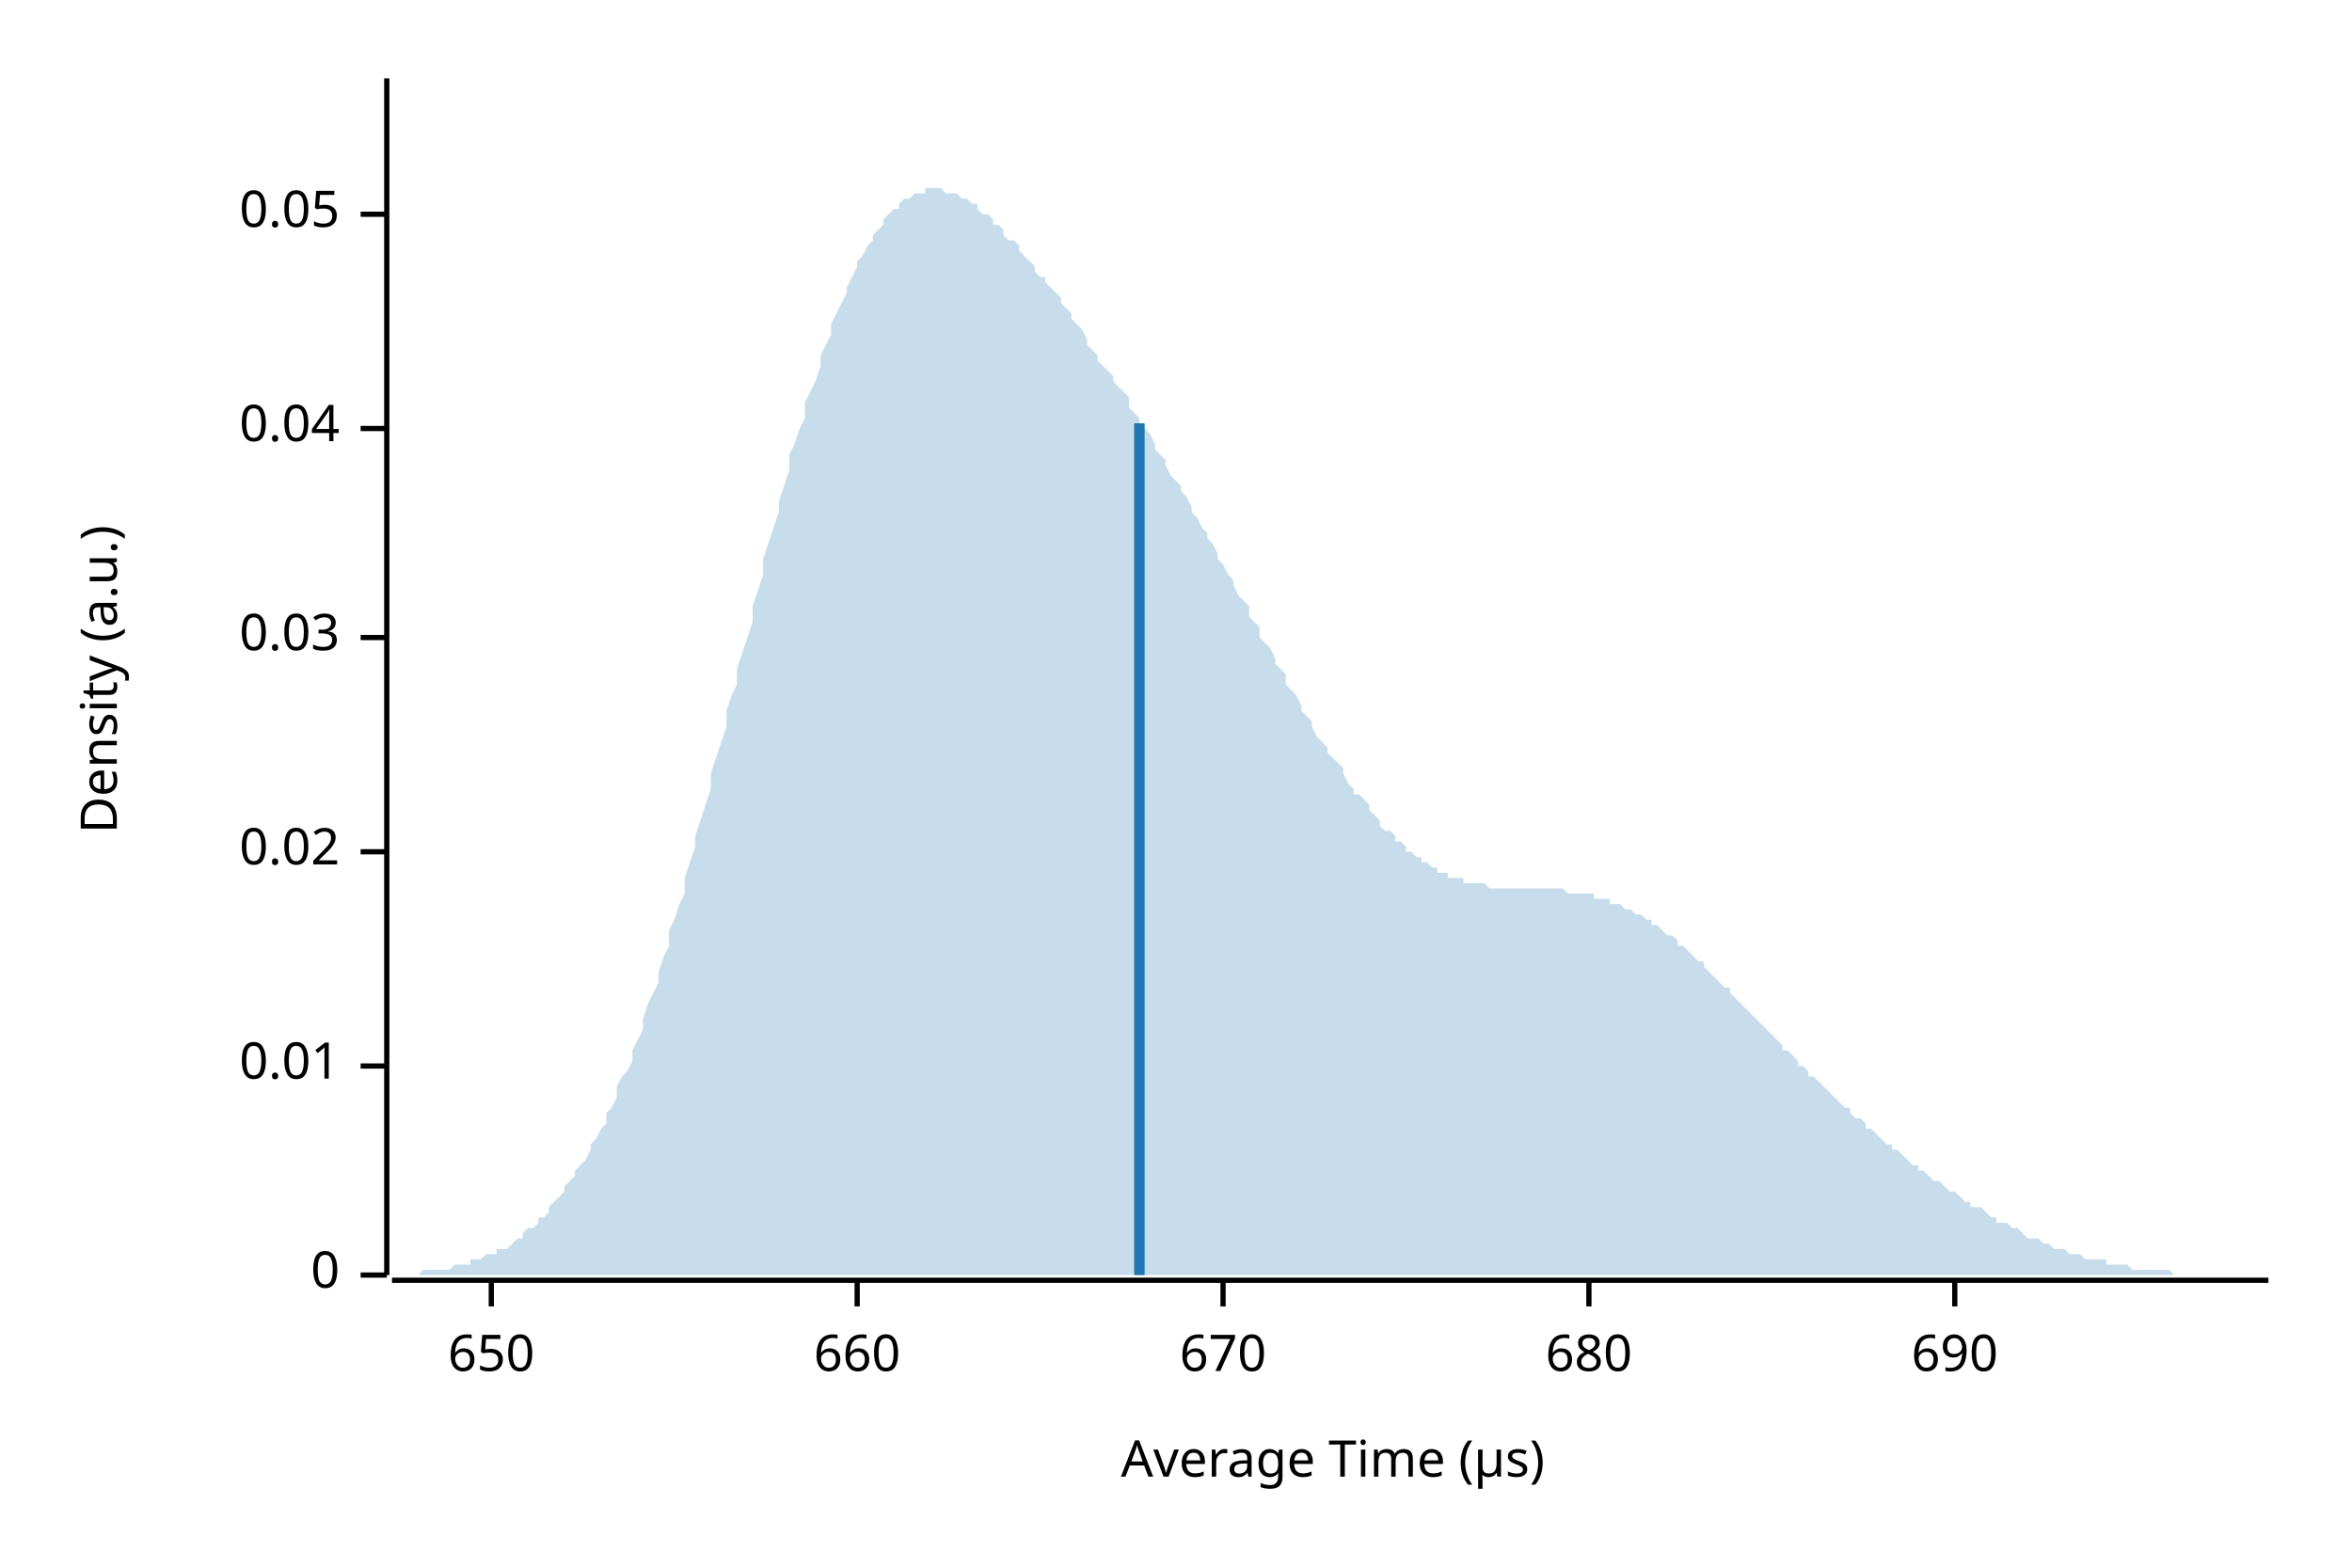
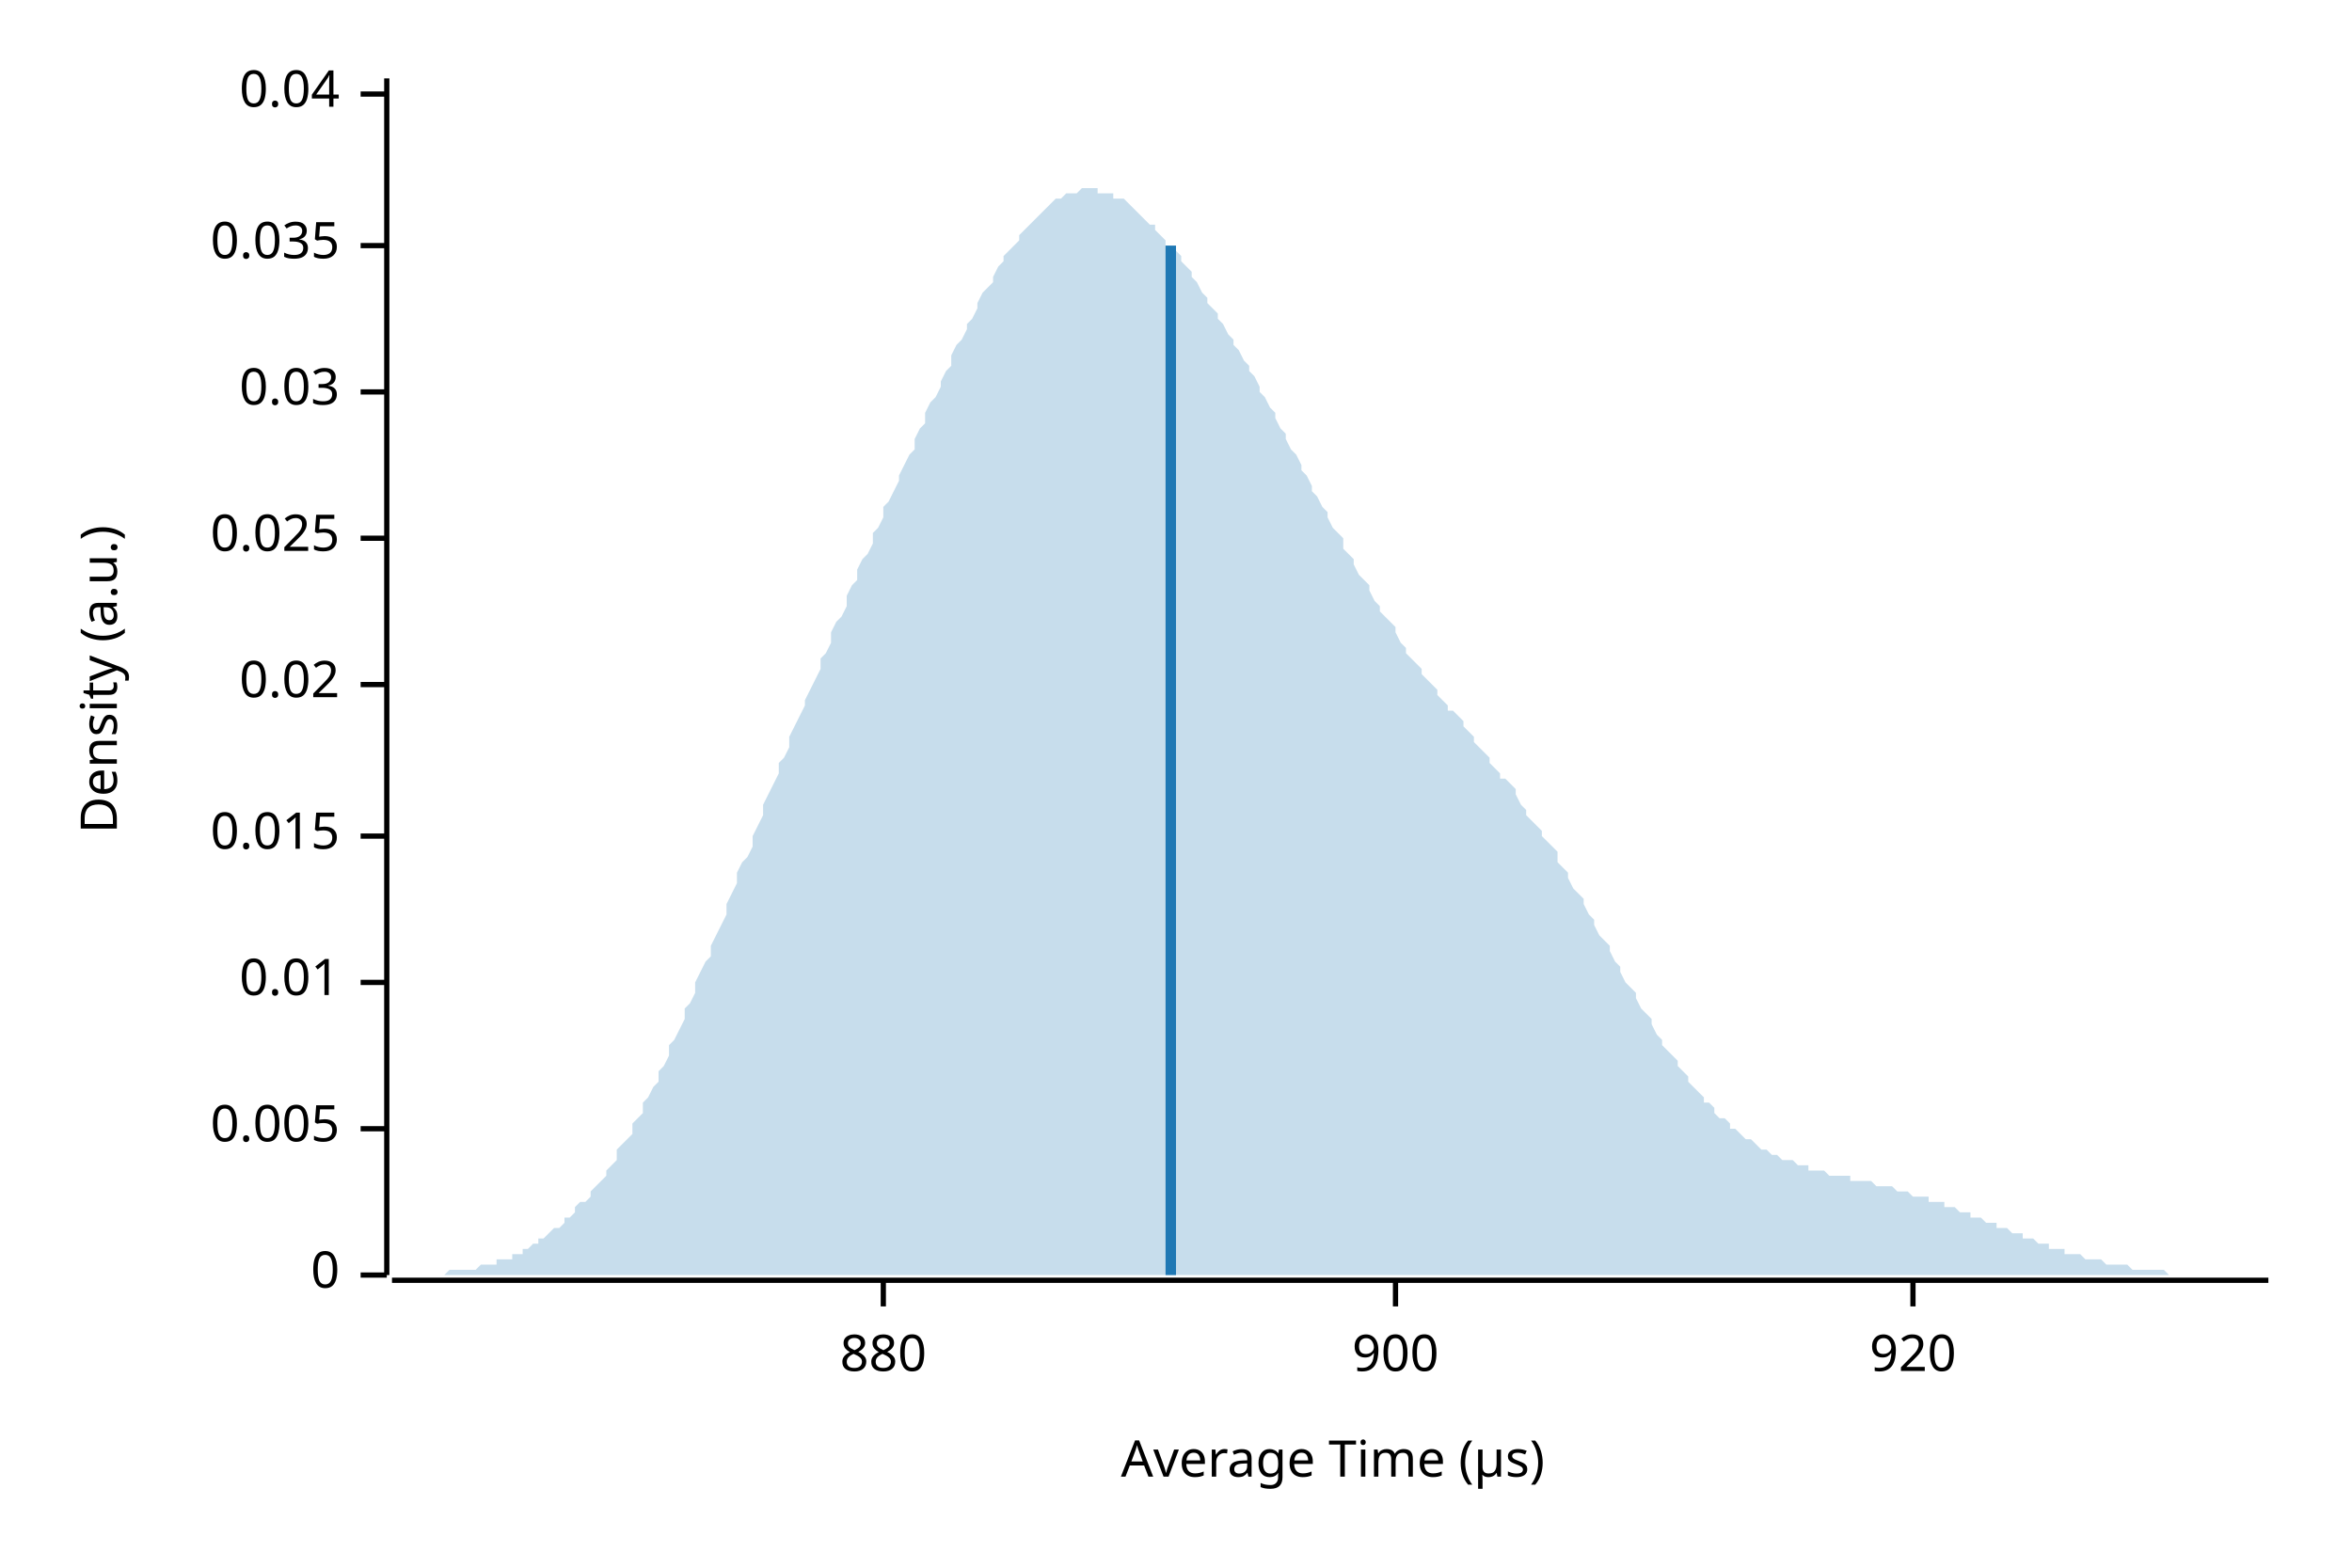
<svg xmlns="http://www.w3.org/2000/svg" width="450" height="300" viewBox="0 0 450 300">
  <text x="15" y="130" dy="0.76em" text-anchor="middle" font-family="sans-serif" font-size="9.677" opacity="1" fill="#000000" transform="rotate(270, 15, 130)">
Density (a.u.)
</text>
  <text x="255" y="285" dy="-0.5ex" text-anchor="middle" font-family="sans-serif" font-size="9.677" opacity="1" fill="#000000">
Average Time (µs)
</text>
  <polyline fill="none" opacity="1" stroke="#000000" stroke-width="1" points="74,15 74,244 " />
  <text x="65" y="244" dy="0.5ex" text-anchor="end" font-family="sans-serif" font-size="9.677" opacity="1" fill="#000000">
0
</text>
  <polyline fill="none" opacity="1" stroke="#000000" stroke-width="1" points="69,244 74,244 " />
-   <text x="65" y="204" dy="0.5ex" text-anchor="end" font-family="sans-serif" font-size="9.677" opacity="1" fill="#000000">
+   <text x="65" y="216" dy="0.5ex" text-anchor="end" font-family="sans-serif" font-size="9.677" opacity="1" fill="#000000">
+ 0.005
+ </text>
+   <polyline fill="none" opacity="1" stroke="#000000" stroke-width="1" points="69,216 74,216 " />
+   <text x="65" y="188" dy="0.5ex" text-anchor="end" font-family="sans-serif" font-size="9.677" opacity="1" fill="#000000">
0.01
</text>
-   <polyline fill="none" opacity="1" stroke="#000000" stroke-width="1" points="69,204 74,204 " />
-   <text x="65" y="163" dy="0.5ex" text-anchor="end" font-family="sans-serif" font-size="9.677" opacity="1" fill="#000000">
+   <polyline fill="none" opacity="1" stroke="#000000" stroke-width="1" points="69,188 74,188 " />
+   <text x="65" y="160" dy="0.5ex" text-anchor="end" font-family="sans-serif" font-size="9.677" opacity="1" fill="#000000">
+ 0.015
+ </text>
+   <polyline fill="none" opacity="1" stroke="#000000" stroke-width="1" points="69,160 74,160 " />
+   <text x="65" y="131" dy="0.5ex" text-anchor="end" font-family="sans-serif" font-size="9.677" opacity="1" fill="#000000">
0.02
</text>
-   <polyline fill="none" opacity="1" stroke="#000000" stroke-width="1" points="69,163 74,163 " />
-   <text x="65" y="122" dy="0.5ex" text-anchor="end" font-family="sans-serif" font-size="9.677" opacity="1" fill="#000000">
+   <polyline fill="none" opacity="1" stroke="#000000" stroke-width="1" points="69,131 74,131 " />
+   <text x="65" y="103" dy="0.5ex" text-anchor="end" font-family="sans-serif" font-size="9.677" opacity="1" fill="#000000">
+ 0.025
+ </text>
+   <polyline fill="none" opacity="1" stroke="#000000" stroke-width="1" points="69,103 74,103 " />
+   <text x="65" y="75" dy="0.5ex" text-anchor="end" font-family="sans-serif" font-size="9.677" opacity="1" fill="#000000">
0.03
</text>
-   <polyline fill="none" opacity="1" stroke="#000000" stroke-width="1" points="69,122 74,122 " />
-   <text x="65" y="82" dy="0.5ex" text-anchor="end" font-family="sans-serif" font-size="9.677" opacity="1" fill="#000000">
+   <polyline fill="none" opacity="1" stroke="#000000" stroke-width="1" points="69,75 74,75 " />
+   <text x="65" y="47" dy="0.5ex" text-anchor="end" font-family="sans-serif" font-size="9.677" opacity="1" fill="#000000">
+ 0.035
+ </text>
+   <polyline fill="none" opacity="1" stroke="#000000" stroke-width="1" points="69,47 74,47 " />
+   <text x="65" y="18" dy="0.5ex" text-anchor="end" font-family="sans-serif" font-size="9.677" opacity="1" fill="#000000">
0.04
</text>
-   <polyline fill="none" opacity="1" stroke="#000000" stroke-width="1" points="69,82 74,82 " />
-   <text x="65" y="41" dy="0.5ex" text-anchor="end" font-family="sans-serif" font-size="9.677" opacity="1" fill="#000000">
- 0.05
+   <polyline fill="none" opacity="1" stroke="#000000" stroke-width="1" points="69,18 74,18 " />
+   <polyline fill="none" opacity="1" stroke="#000000" stroke-width="1" points="75,245 434,245 " />
+   <text x="169" y="255" dy="0.76em" text-anchor="middle" font-family="sans-serif" font-size="9.677" opacity="1" fill="#000000">
+ 880
</text>
-   <polyline fill="none" opacity="1" stroke="#000000" stroke-width="1" points="69,41 74,41 " />
-   <polyline fill="none" opacity="1" stroke="#000000" stroke-width="1" points="75,245 434,245 " />
-   <text x="94" y="255" dy="0.76em" text-anchor="middle" font-family="sans-serif" font-size="9.677" opacity="1" fill="#000000">
- 650
+   <polyline fill="none" opacity="1" stroke="#000000" stroke-width="1" points="169,245 169,250 " />
+   <text x="267" y="255" dy="0.76em" text-anchor="middle" font-family="sans-serif" font-size="9.677" opacity="1" fill="#000000">
+ 900
</text>
-   <polyline fill="none" opacity="1" stroke="#000000" stroke-width="1" points="94,245 94,250 " />
-   <text x="164" y="255" dy="0.76em" text-anchor="middle" font-family="sans-serif" font-size="9.677" opacity="1" fill="#000000">
- 660
+   <polyline fill="none" opacity="1" stroke="#000000" stroke-width="1" points="267,245 267,250 " />
+   <text x="366" y="255" dy="0.76em" text-anchor="middle" font-family="sans-serif" font-size="9.677" opacity="1" fill="#000000">
+ 920
</text>
-   <polyline fill="none" opacity="1" stroke="#000000" stroke-width="1" points="164,245 164,250 " />
-   <text x="234" y="255" dy="0.76em" text-anchor="middle" font-family="sans-serif" font-size="9.677" opacity="1" fill="#000000">
- 670
- </text>
-   <polyline fill="none" opacity="1" stroke="#000000" stroke-width="1" points="234,245 234,250 " />
-   <text x="304" y="255" dy="0.76em" text-anchor="middle" font-family="sans-serif" font-size="9.677" opacity="1" fill="#000000">
- 680
- </text>
-   <polyline fill="none" opacity="1" stroke="#000000" stroke-width="1" points="304,245 304,250 " />
-   <text x="374" y="255" dy="0.76em" text-anchor="middle" font-family="sans-serif" font-size="9.677" opacity="1" fill="#000000">
- 690
- </text>
-   <polyline fill="none" opacity="1" stroke="#000000" stroke-width="1" points="374,245 374,250 " />
-   <polygon opacity="0.25" fill="#1F78B4" points="75,244 75,244 76,244 77,244 77,244 78,244 79,244 80,244 80,244 81,243 82,243 82,243 83,243 84,243 85,243 85,243 86,243 87,242 87,242 88,242 89,242 90,242 90,241 91,241 92,241 92,241 93,240 94,240 95,240 95,239 96,239 97,239 98,238 98,238 99,237 100,237 100,236 101,235 102,235 103,234 103,233 104,233 105,232 105,231 106,230 107,229 108,228 108,227 109,226 110,225 110,224 111,223 112,222 113,220 113,219 114,218 115,216 116,215 116,213 117,212 118,210 118,208 119,206 120,205 121,203 121,201 122,199 123,197 123,195 124,192 125,190 126,188 126,186 127,183 128,181 128,178 129,176 130,173 131,171 131,168 132,165 133,162 133,160 134,157 135,154 136,151 136,148 137,145 138,142 139,139 139,136 140,133 141,131 141,128 142,125 143,122 144,119 144,116 145,113 146,110 146,107 147,104 148,101 149,98 149,96 150,93 151,90 151,87 152,85 153,82 154,80 154,77 155,75 156,73 157,70 157,68 158,66 159,64 159,62 160,60 161,58 162,56 162,55 163,53 164,51 164,50 165,49 166,47 167,46 167,45 168,44 169,43 169,42 170,41 171,40 172,40 172,39 173,38 174,38 175,37 175,37 176,37 177,37 177,36 178,36 179,36 180,36 180,36 181,37 182,37 182,37 183,37 184,38 185,38 185,38 186,39 187,39 187,40 188,41 189,41 190,42 190,43 191,43 192,44 192,45 193,46 194,46 195,47 195,48 196,49 197,50 198,51 198,52 199,53 200,53 200,54 201,55 202,56 203,57 203,58 204,59 205,60 205,61 206,62 207,63 208,65 208,66 209,67 210,68 210,69 211,70 212,71 213,72 213,73 214,74 215,75 216,76 216,78 217,79 218,80 218,81 219,82 220,83 221,85 221,86 222,87 223,88 223,89 224,91 225,92 226,93 226,94 227,95 228,97 228,98 229,99 230,101 231,102 231,103 232,104 233,106 233,107 234,108 235,110 236,111 236,112 237,114 238,115 239,116 239,118 240,119 241,120 241,122 242,123 243,124 244,126 244,127 245,128 246,129 246,131 247,132 248,133 249,135 249,136 250,137 251,138 251,139 252,141 253,142 254,143 254,144 255,145 256,146 257,147 257,148 258,150 259,151 259,152 260,152 261,153 262,154 262,155 263,156 264,157 264,158 265,159 266,159 267,160 267,161 268,161 269,162 269,163 270,163 271,164 272,164 272,165 273,165 274,166 275,166 275,167 276,167 277,167 277,168 278,168 279,168 280,168 280,169 281,169 282,169 282,169 283,169 284,169 285,170 285,170 286,170 287,170 287,170 288,170 289,170 290,170 290,170 291,170 292,170 292,170 293,170 294,170 295,170 295,170 296,170 297,170 298,170 298,170 299,170 300,171 300,171 301,171 302,171 303,171 303,171 304,171 305,171 305,172 306,172 307,172 308,172 308,173 309,173 310,173 310,173 311,174 312,174 313,175 313,175 314,175 315,176 316,176 316,177 317,177 318,178 318,178 319,179 320,179 321,180 321,181 322,181 323,182 323,182 324,183 325,184 326,184 326,185 327,186 328,187 328,187 329,188 330,189 331,189 331,190 332,191 333,192 333,192 334,193 335,194 336,195 336,195 337,196 338,197 339,198 339,198 340,199 341,200 341,201 342,201 343,202 344,203 344,204 345,204 346,205 346,206 347,206 348,207 349,208 349,208 350,209 351,210 351,210 352,211 353,212 354,212 354,213 355,214 356,214 357,215 357,216 358,216 359,217 359,217 360,218 361,219 362,219 362,220 363,220 364,221 364,221 365,222 366,223 367,223 367,224 368,224 369,225 369,225 370,226 371,226 372,227 372,227 373,228 374,228 375,229 375,229 376,230 377,230 377,231 378,231 379,231 380,232 380,232 381,233 382,233 382,234 383,234 384,234 385,235 385,235 386,235 387,236 387,236 388,237 389,237 390,237 390,237 391,238 392,238 392,238 393,239 394,239 395,239 395,239 396,240 397,240 398,240 398,240 399,241 400,241 400,241 401,241 402,241 403,241 403,242 404,242 405,242 405,242 406,242 407,242 408,243 408,243 409,243 410,243 410,243 411,243 412,243 413,243 413,243 414,243 415,243 416,244 416,244 417,244 418,244 418,244 419,244 420,244 421,244 421,244 422,244 423,244 423,244 424,244 425,244 426,244 426,244 427,244 428,244 428,244 429,244 430,244 431,244 431,244 432,244 433,244 434,244 434,244 75,244 " />
-   <polyline fill="none" opacity="1" stroke="#1F78B4" stroke-width="2" points="218,244 218,81 " />
+   <polyline fill="none" opacity="1" stroke="#000000" stroke-width="1" points="366,245 366,250 " />
+   <polygon opacity="0.25" fill="#1F78B4" points="75,244 75,244 76,244 77,244 77,244 78,244 79,244 80,244 80,244 81,244 82,244 82,244 83,244 84,244 85,244 85,244 86,243 87,243 87,243 88,243 89,243 90,243 90,243 91,243 92,242 92,242 93,242 94,242 95,242 95,241 96,241 97,241 98,241 98,240 99,240 100,240 100,239 101,239 102,238 103,238 103,237 104,237 105,236 105,236 106,235 107,235 108,234 108,233 109,233 110,232 110,231 111,230 112,230 113,229 113,228 114,227 115,226 116,225 116,224 117,223 118,222 118,220 119,219 120,218 121,217 121,215 122,214 123,213 123,211 124,210 125,208 126,207 126,205 127,204 128,202 128,200 129,199 130,197 131,195 131,193 132,192 133,190 133,188 134,186 135,184 136,183 136,181 137,179 138,177 139,175 139,173 140,171 141,169 141,167 142,165 143,164 144,162 144,160 145,158 146,156 146,154 147,152 148,150 149,148 149,146 150,145 151,143 151,141 152,139 153,137 154,135 154,134 155,132 156,130 157,128 157,126 158,125 159,123 159,121 160,119 161,118 162,116 162,114 163,112 164,111 164,109 165,107 166,106 167,104 167,102 168,101 169,99 169,97 170,96 171,94 172,92 172,91 173,89 174,87 175,86 175,84 176,82 177,81 177,79 178,77 179,76 180,74 180,73 181,71 182,70 182,68 183,66 184,65 185,63 185,62 186,61 187,59 187,58 188,56 189,55 190,54 190,53 191,51 192,50 192,49 193,48 194,47 195,46 195,45 196,44 197,43 198,42 198,42 199,41 200,40 200,40 201,39 202,38 203,38 203,38 204,37 205,37 205,37 206,37 207,36 208,36 208,36 209,36 210,36 210,37 211,37 212,37 213,37 213,38 214,38 215,38 216,39 216,39 217,40 218,41 218,41 219,42 220,43 221,43 221,44 222,45 223,46 223,47 224,47 225,48 226,49 226,50 227,51 228,52 228,53 229,54 230,56 231,57 231,58 232,59 233,60 233,61 234,62 235,64 236,65 236,66 237,67 238,69 239,70 239,71 240,72 241,74 241,75 242,76 243,78 244,79 244,80 245,82 246,83 246,84 247,86 248,87 249,89 249,90 250,91 251,93 251,94 252,95 253,97 254,98 254,99 255,101 256,102 257,103 257,105 258,106 259,107 259,108 260,110 261,111 262,112 262,113 263,115 264,116 264,117 265,118 266,119 267,120 267,121 268,123 269,124 269,125 270,126 271,127 272,128 272,129 273,130 274,131 275,132 275,133 276,134 277,135 277,136 278,136 279,137 280,138 280,139 281,140 282,141 282,142 283,143 284,144 285,145 285,146 286,147 287,148 287,149 288,149 289,150 290,151 290,152 291,154 292,155 292,156 293,157 294,158 295,159 295,160 296,161 297,162 298,163 298,165 299,166 300,167 300,168 301,170 302,171 303,172 303,173 304,175 305,176 305,177 306,179 307,180 308,181 308,182 309,184 310,185 310,186 311,188 312,189 313,190 313,191 314,193 315,194 316,195 316,196 317,198 318,199 318,200 319,201 320,202 321,203 321,204 322,205 323,206 323,207 324,208 325,209 326,210 326,211 327,211 328,212 328,213 329,214 330,214 331,215 331,216 332,216 333,217 333,217 334,218 335,218 336,219 336,219 337,220 338,220 339,221 339,221 340,221 341,222 341,222 342,222 343,222 344,223 344,223 345,223 346,223 346,224 347,224 348,224 349,224 349,224 350,225 351,225 351,225 352,225 353,225 354,225 354,226 355,226 356,226 357,226 357,226 358,226 359,227 359,227 360,227 361,227 362,227 362,227 363,228 364,228 364,228 365,228 366,229 367,229 367,229 368,229 369,229 369,230 370,230 371,230 372,230 372,231 373,231 374,231 375,232 375,232 376,232 377,232 377,233 378,233 379,233 380,234 380,234 381,234 382,234 382,235 383,235 384,235 385,236 385,236 386,236 387,236 387,237 388,237 389,237 390,238 390,238 391,238 392,238 392,239 393,239 394,239 395,239 395,240 396,240 397,240 398,240 398,240 399,241 400,241 400,241 401,241 402,241 403,242 403,242 404,242 405,242 405,242 406,242 407,242 408,243 408,243 409,243 410,243 410,243 411,243 412,243 413,243 413,243 414,243 415,244 416,244 416,244 417,244 418,244 418,244 419,244 420,244 421,244 421,244 422,244 423,244 423,244 424,244 425,244 426,244 426,244 427,244 428,244 428,244 429,244 430,244 431,244 431,244 432,244 433,244 434,244 434,244 75,244 " />
+   <polyline fill="none" opacity="1" stroke="#1F78B4" stroke-width="2" points="224,244 224,47 " />
</svg>
